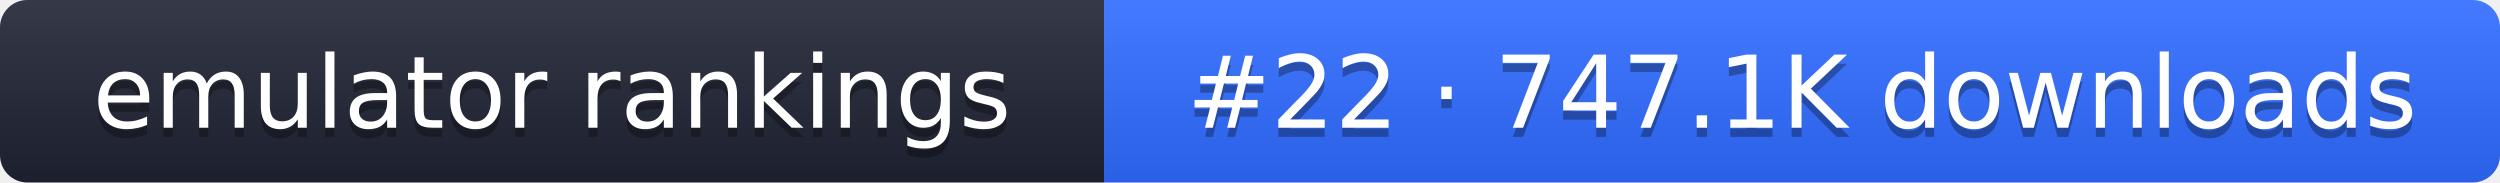
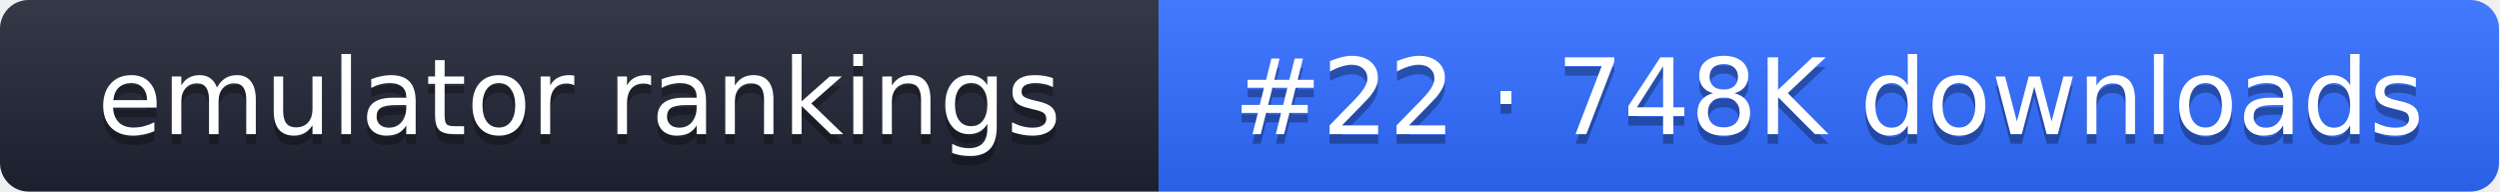
- <svg xmlns="http://www.w3.org/2000/svg" width="274" height="20" role="img" aria-label="emulator rankings: #22 · 747.1K downloads">
+ <svg xmlns="http://www.w3.org/2000/svg" width="261" height="20" role="img" aria-label="emulator rankings: #22 · 748K downloads">
  <linearGradient id="g" x2="0" y2="100%">
    <stop offset="0" stop-color="#fff" stop-opacity=".1" />
    <stop offset="1" stop-opacity=".1" />
  </linearGradient>
  <clipPath id="r">
-     <rect width="274" height="20" rx="3" fill="#fff" />
+     <rect width="261" height="20" rx="3" fill="#fff" />
  </clipPath>
  <g clip-path="url(#r)">
    <rect width="121" height="20" fill="#1f2433" />
-     <rect x="121" width="153" height="20" fill="#2f6bff" />
-     <rect width="274" height="20" fill="url(#g)" />
+     <rect x="121" width="140" height="20" fill="#2f6bff" />
+     <rect width="261" height="20" fill="url(#g)" />
  </g>
  <g fill="#fff" text-anchor="middle" font-family="Verdana,DejaVu Sans,sans-serif" font-size="11">
    <text x="60.5" y="15" fill="#010101" fill-opacity=".3">emulator rankings</text>
    <text x="60.5" y="14">emulator rankings</text>
-     <text x="197.5" y="15" fill="#010101" fill-opacity=".3">#22 · 747.1K downloads</text>
-     <text x="197.5" y="14">#22 · 747.1K downloads</text>
+     <text x="191" y="15" fill="#010101" fill-opacity=".3">#22 · 748K downloads</text>
+     <text x="191" y="14">#22 · 748K downloads</text>
  </g>
</svg>
